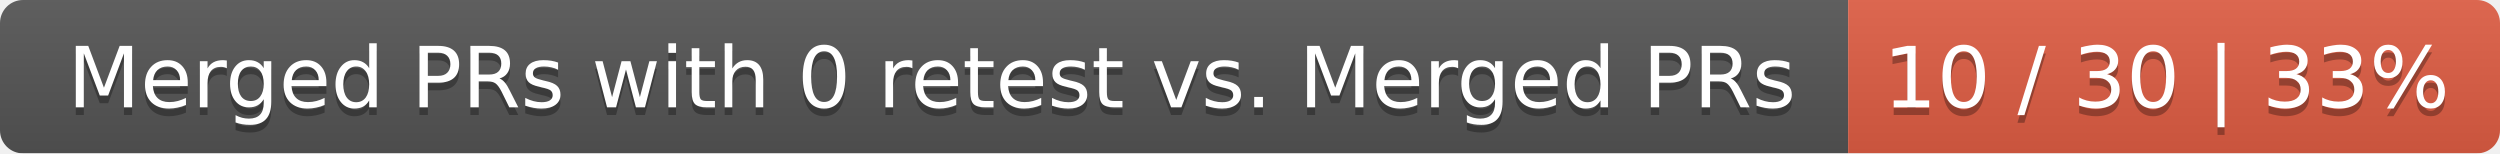
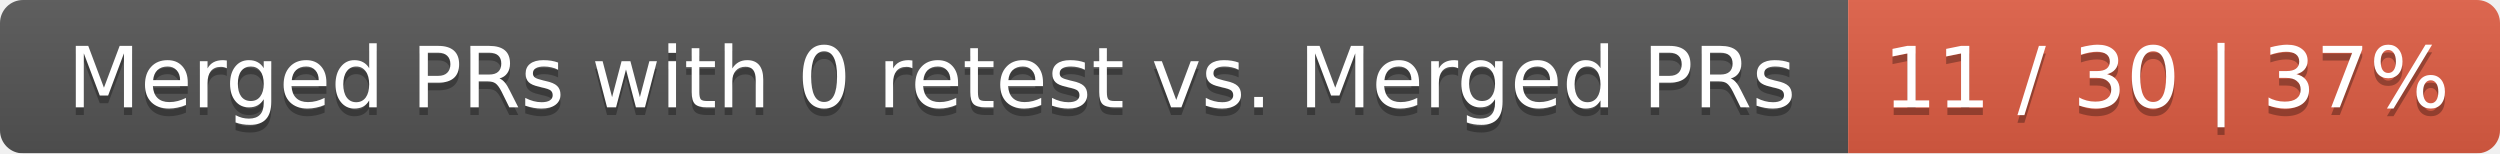
<svg xmlns="http://www.w3.org/2000/svg" width="326" height="20">
  <linearGradient id="smooth" x2="0" y2="100%">
    <stop offset="0" stop-color="#bbb" stop-opacity=".1" />
    <stop offset="1" stop-opacity=".1" />
  </linearGradient>
  <mask id="round">
    <rect width="326" height="20" rx="3" fill="#fff" />
  </mask>
  <g mask="url(#round)">
    <rect width="241" height="20" fill="#555" />
    <rect x="241" width="85" height="20" fill="#e05d44" />
    <rect width="326" height="20" fill="url(#smooth)" />
  </g>
  <g fill="#fff" text-anchor="middle" font-family="DejaVu Sans,Verdana,Geneva,sans-serif" font-size="11">
    <text x="121.5" y="15" fill="#010101" fill-opacity=".3">Merged PRs with 0 retest vs. Merged PRs</text>
    <text x="121.5" y="14">Merged PRs with 0 retest vs. Merged PRs</text>
-     <text x="282.5" y="15" fill="#010101" fill-opacity=".3">10 / 30 | 33%</text>
-     <text x="282.5" y="14">10 / 30 | 33%</text>
+     <text x="282.5" y="15" fill="#010101" fill-opacity=".3">11 / 30 | 37%</text>
+     <text x="282.5" y="14">11 / 30 | 37%</text>
  </g>
</svg>
